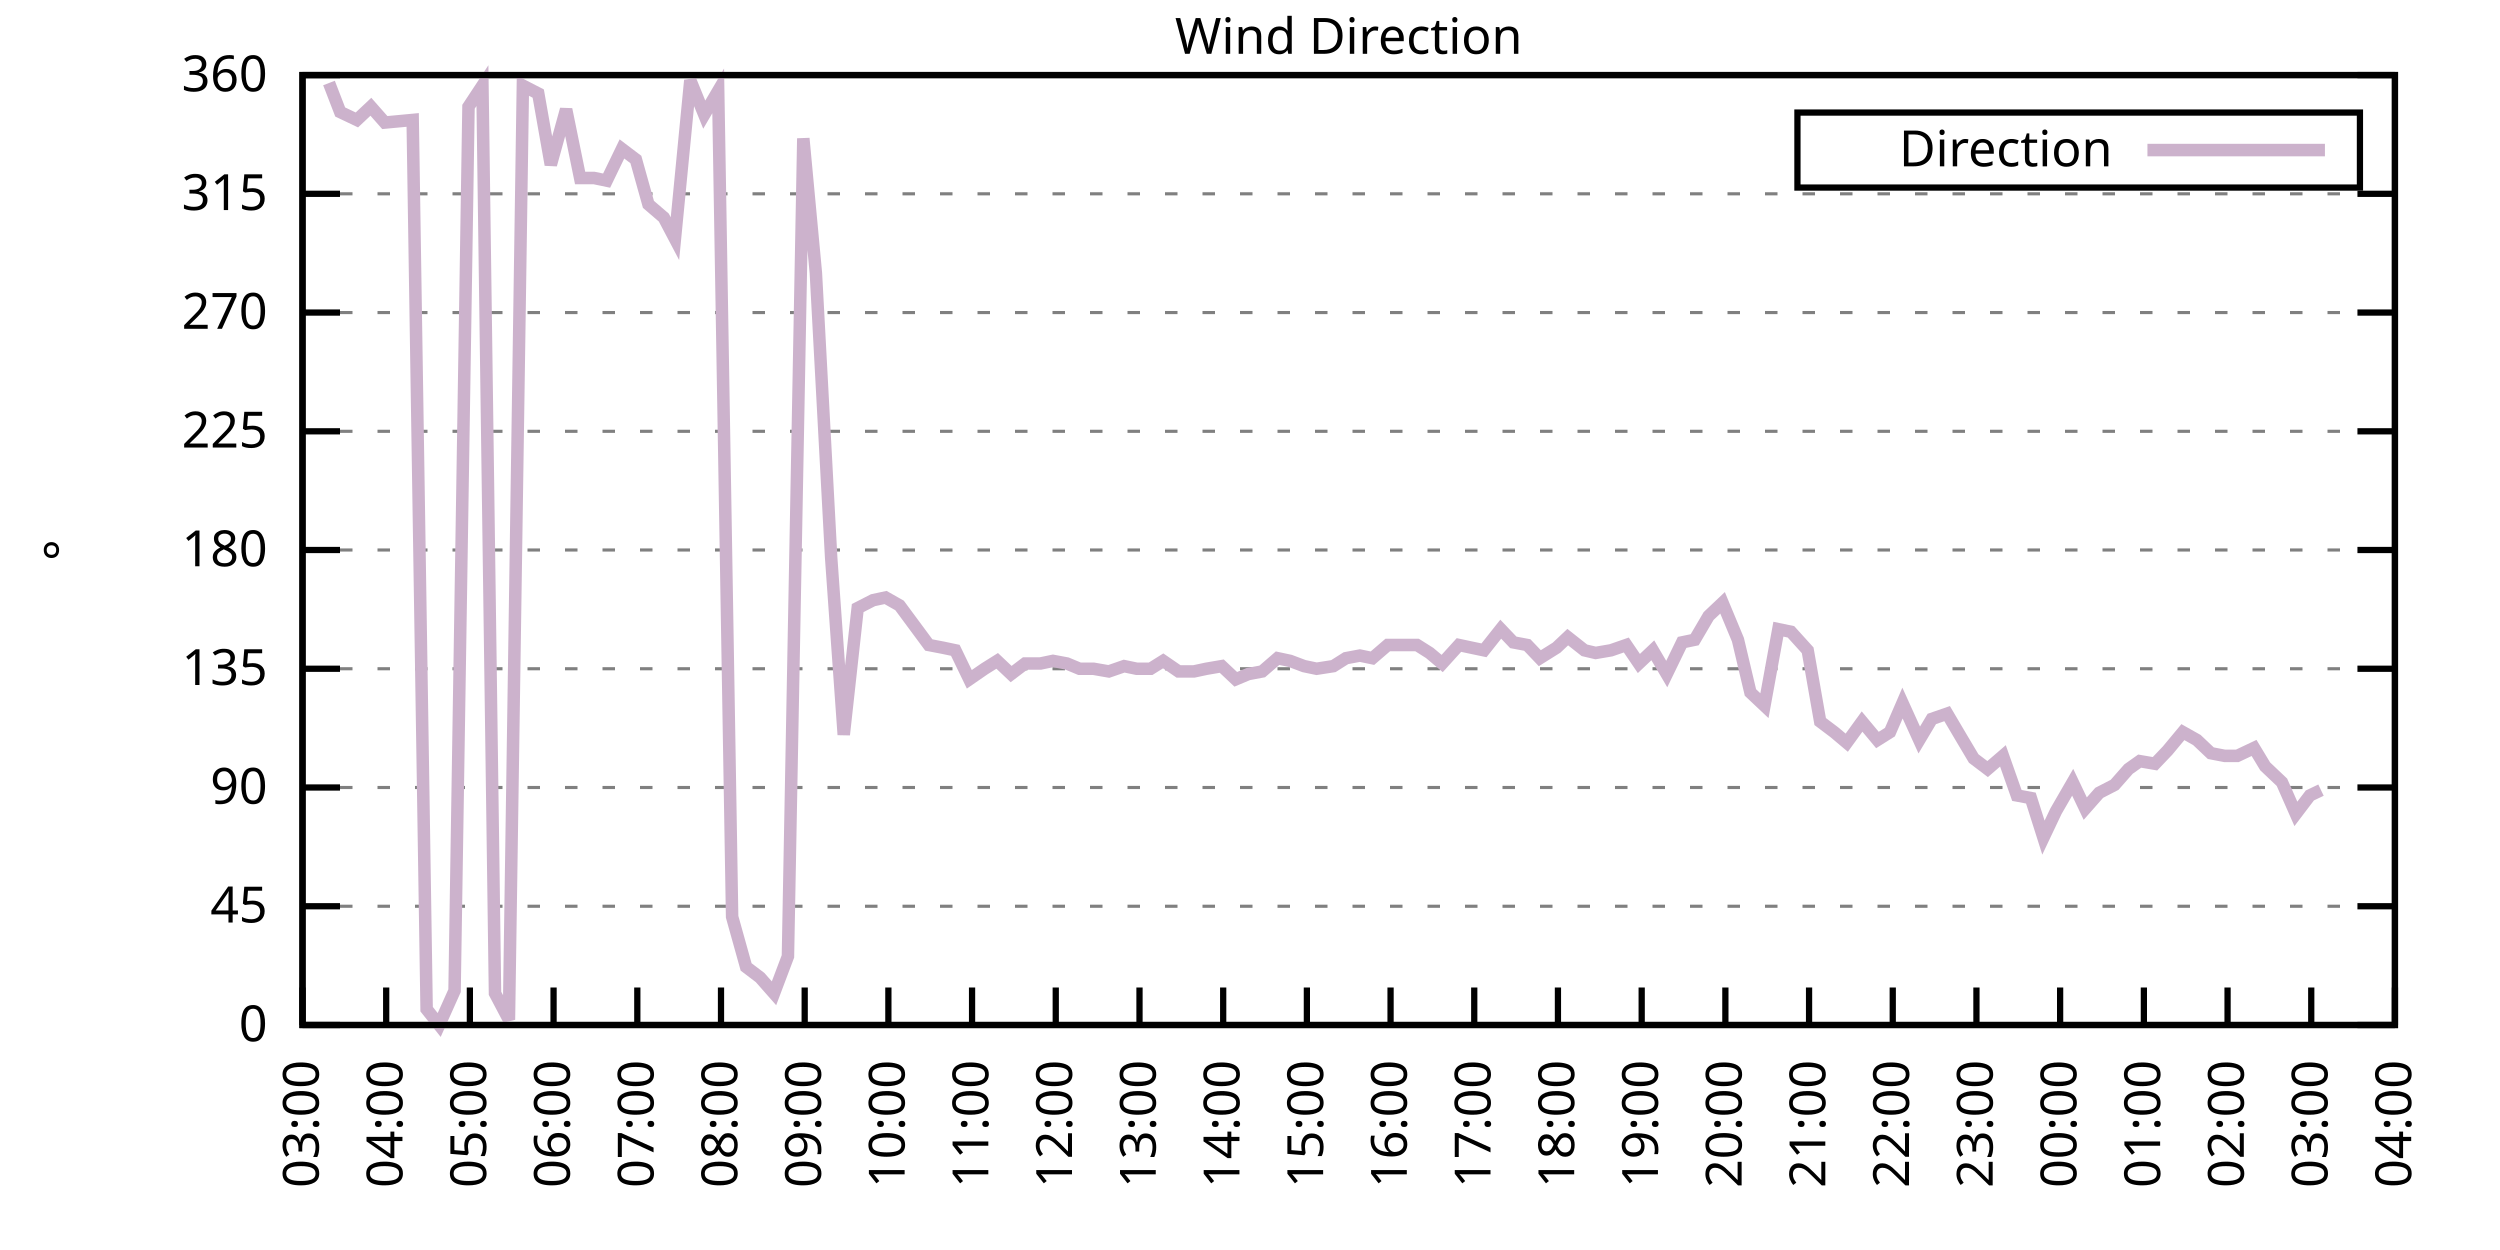
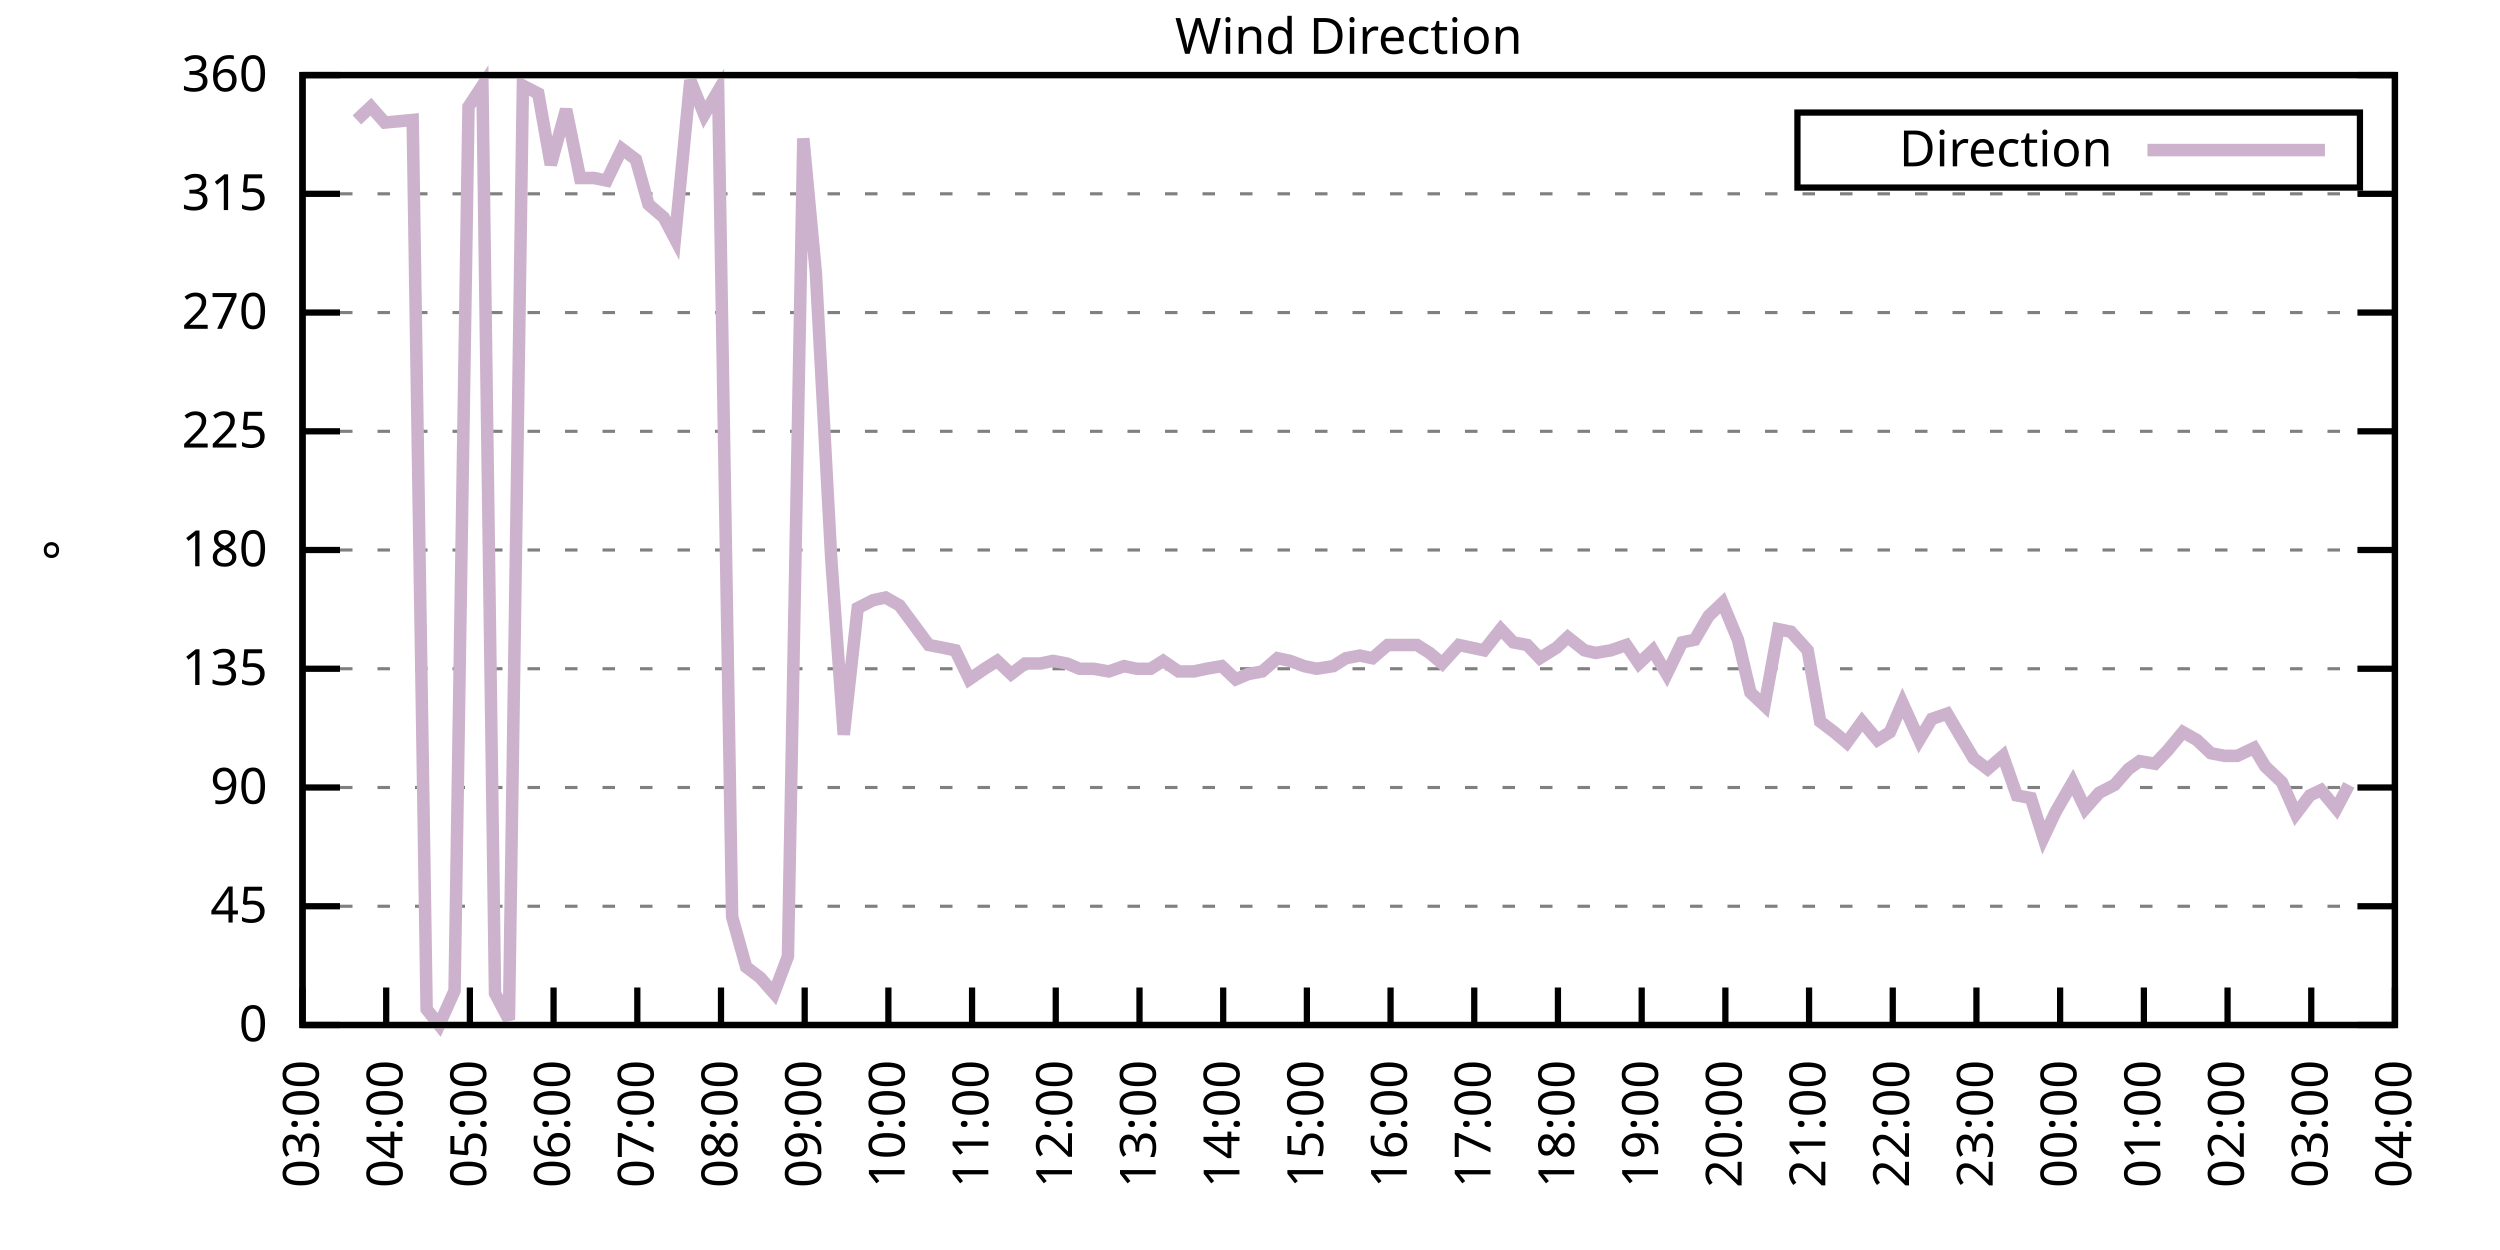
<svg xmlns="http://www.w3.org/2000/svg" xmlns:xlink="http://www.w3.org/1999/xlink" width="400" height="200" viewBox="0 0 400 200">
  <g id="gnuplot_canvas">
    <rect x="0" y="0" width="400" height="200" fill="none" />
    <defs>
      <circle id="gpDot" r="0.5" stroke-width="0.5" stroke="currentColor" />
      <path id="gpPt0" stroke-width="0.333" stroke="currentColor" d="M-1,0 h2 M0,-1 v2" />
      <path id="gpPt1" stroke-width="0.333" stroke="currentColor" d="M-1,-1 L1,1 M1,-1 L-1,1" />
      <path id="gpPt2" stroke-width="0.333" stroke="currentColor" d="M-1,0 L1,0 M0,-1 L0,1 M-1,-1 L1,1 M-1,1 L1,-1" />
      <rect id="gpPt3" stroke-width="0.333" stroke="currentColor" x="-1" y="-1" width="2" height="2" />
      <rect id="gpPt4" stroke-width="0.333" stroke="currentColor" fill="currentColor" x="-1" y="-1" width="2" height="2" />
      <circle id="gpPt5" stroke-width="0.333" stroke="currentColor" cx="0" cy="0" r="1" />
      <use xlink:href="#gpPt5" id="gpPt6" fill="currentColor" stroke="none" />
      <path id="gpPt7" stroke-width="0.333" stroke="currentColor" d="M0,-1.33 L-1.33,0.67 L1.33,0.67 z" />
      <use xlink:href="#gpPt7" id="gpPt8" fill="currentColor" stroke="none" />
      <use xlink:href="#gpPt7" id="gpPt9" stroke="currentColor" transform="rotate(180)" />
      <use xlink:href="#gpPt9" id="gpPt10" fill="currentColor" stroke="none" />
      <use xlink:href="#gpPt3" id="gpPt11" stroke="currentColor" transform="rotate(45)" />
      <use xlink:href="#gpPt11" id="gpPt12" fill="currentColor" stroke="none" />
      <path id="gpPt13" stroke-width="0.333" stroke="currentColor" d="M0,1.330 L1.265,0.411 L0.782,-1.067 L-0.782,-1.076 L-1.265,0.411 z" />
      <use xlink:href="#gpPt13" id="gpPt14" fill="currentColor" stroke="none" />
      <filter id="textbox" filterUnits="objectBoundingBox" x="0" y="0" height="1" width="1">
        <feFlood flood-color="white" flood-opacity="1" result="bgnd" />
        <feComposite in="SourceGraphic" in2="bgnd" operator="atop" />
      </filter>
      <filter id="greybox" filterUnits="objectBoundingBox" x="0" y="0" height="1" width="1">
        <feFlood flood-color="lightgrey" flood-opacity="1" result="grey" />
        <feComposite in="SourceGraphic" in2="grey" operator="atop" />
      </filter>
    </defs>
    <g fill="none" color="white" stroke="currentColor" stroke-width="1.00" stroke-linecap="butt" stroke-linejoin="miter">
</g>
    <g fill="none" color="black" stroke="currentColor" stroke-width="1.00" stroke-linecap="butt" stroke-linejoin="miter">
      <g stroke="none" shape-rendering="crispEdges">
        <polygon fill="rgb(255, 255, 255)" points="48.40,164.00 383.18,164.00 383.18,12.02 48.40,12.02 " />
      </g>
    </g>
    <g fill="none" color="black" stroke="currentColor" stroke-width="1.00" stroke-linecap="butt" stroke-linejoin="miter">
</g>
    <g fill="none" color="black" stroke="black" stroke-width="0.50" stroke-linecap="butt" stroke-linejoin="miter">
</g>
    <g fill="none" color="gray" stroke="currentColor" stroke-width="0.50" stroke-linecap="butt" stroke-linejoin="miter">
      <path stroke="gray" stroke-dasharray="2,4" class="gridline" d="M48.40,164.00 L383.19,164.00  " />
    </g>
    <g fill="none" color="gray" stroke="gray" stroke-width="1.00" stroke-linecap="butt" stroke-linejoin="miter">
</g>
    <g fill="none" color="black" stroke="currentColor" stroke-width="1.00" stroke-linecap="butt" stroke-linejoin="miter">
      <path stroke="black" d="M48.40,164.00 L54.40,164.00 M383.19,164.00 L377.19,164.00  " />
      <g transform="translate(42.80,166.60)" stroke="none" fill="black" font-family="Sans" font-size="8.00" text-anchor="end">
        <text>
          <tspan font-family="Sans"> 0</tspan>
        </text>
      </g>
    </g>
    <g fill="none" color="black" stroke="currentColor" stroke-width="1.00" stroke-linecap="butt" stroke-linejoin="miter">
</g>
    <g fill="none" color="black" stroke="black" stroke-width="0.50" stroke-linecap="butt" stroke-linejoin="miter">
</g>
    <g fill="none" color="gray" stroke="currentColor" stroke-width="0.50" stroke-linecap="butt" stroke-linejoin="miter">
      <path stroke="gray" stroke-dasharray="2,4" class="gridline" d="M48.40,145.00 L383.19,145.00  " />
    </g>
    <g fill="none" color="gray" stroke="gray" stroke-width="1.00" stroke-linecap="butt" stroke-linejoin="miter">
</g>
    <g fill="none" color="black" stroke="currentColor" stroke-width="1.00" stroke-linecap="butt" stroke-linejoin="miter">
      <path stroke="black" d="M48.40,145.00 L54.40,145.00 M383.19,145.00 L377.19,145.00  " />
      <g transform="translate(42.80,147.60)" stroke="none" fill="black" font-family="Sans" font-size="8.00" text-anchor="end">
        <text>
          <tspan font-family="Sans"> 45</tspan>
        </text>
      </g>
    </g>
    <g fill="none" color="black" stroke="currentColor" stroke-width="1.00" stroke-linecap="butt" stroke-linejoin="miter">
</g>
    <g fill="none" color="black" stroke="black" stroke-width="0.50" stroke-linecap="butt" stroke-linejoin="miter">
</g>
    <g fill="none" color="gray" stroke="currentColor" stroke-width="0.50" stroke-linecap="butt" stroke-linejoin="miter">
      <path stroke="gray" stroke-dasharray="2,4" class="gridline" d="M48.40,126.00 L383.19,126.00  " />
    </g>
    <g fill="none" color="gray" stroke="gray" stroke-width="1.00" stroke-linecap="butt" stroke-linejoin="miter">
</g>
    <g fill="none" color="black" stroke="currentColor" stroke-width="1.00" stroke-linecap="butt" stroke-linejoin="miter">
      <path stroke="black" d="M48.40,126.00 L54.40,126.00 M383.19,126.00 L377.19,126.00  " />
      <g transform="translate(42.80,128.60)" stroke="none" fill="black" font-family="Sans" font-size="8.00" text-anchor="end">
        <text>
          <tspan font-family="Sans"> 90</tspan>
        </text>
      </g>
    </g>
    <g fill="none" color="black" stroke="currentColor" stroke-width="1.00" stroke-linecap="butt" stroke-linejoin="miter">
</g>
    <g fill="none" color="black" stroke="black" stroke-width="0.50" stroke-linecap="butt" stroke-linejoin="miter">
</g>
    <g fill="none" color="gray" stroke="currentColor" stroke-width="0.50" stroke-linecap="butt" stroke-linejoin="miter">
      <path stroke="gray" stroke-dasharray="2,4" class="gridline" d="M48.40,107.00 L383.19,107.00  " />
    </g>
    <g fill="none" color="gray" stroke="gray" stroke-width="1.00" stroke-linecap="butt" stroke-linejoin="miter">
</g>
    <g fill="none" color="black" stroke="currentColor" stroke-width="1.00" stroke-linecap="butt" stroke-linejoin="miter">
      <path stroke="black" d="M48.40,107.00 L54.40,107.00 M383.19,107.00 L377.19,107.00  " />
      <g transform="translate(42.80,109.60)" stroke="none" fill="black" font-family="Sans" font-size="8.00" text-anchor="end">
        <text>
          <tspan font-family="Sans"> 135</tspan>
        </text>
      </g>
    </g>
    <g fill="none" color="black" stroke="currentColor" stroke-width="1.00" stroke-linecap="butt" stroke-linejoin="miter">
</g>
    <g fill="none" color="black" stroke="black" stroke-width="0.50" stroke-linecap="butt" stroke-linejoin="miter">
</g>
    <g fill="none" color="gray" stroke="currentColor" stroke-width="0.50" stroke-linecap="butt" stroke-linejoin="miter">
      <path stroke="gray" stroke-dasharray="2,4" class="gridline" d="M48.40,88.00 L383.19,88.00  " />
    </g>
    <g fill="none" color="gray" stroke="gray" stroke-width="1.00" stroke-linecap="butt" stroke-linejoin="miter">
</g>
    <g fill="none" color="black" stroke="currentColor" stroke-width="1.00" stroke-linecap="butt" stroke-linejoin="miter">
      <path stroke="black" d="M48.40,88.00 L54.40,88.00 M383.19,88.00 L377.19,88.00  " />
      <g transform="translate(42.80,90.60)" stroke="none" fill="black" font-family="Sans" font-size="8.00" text-anchor="end">
        <text>
          <tspan font-family="Sans"> 180</tspan>
        </text>
      </g>
    </g>
    <g fill="none" color="black" stroke="currentColor" stroke-width="1.00" stroke-linecap="butt" stroke-linejoin="miter">
</g>
    <g fill="none" color="black" stroke="black" stroke-width="0.50" stroke-linecap="butt" stroke-linejoin="miter">
</g>
    <g fill="none" color="gray" stroke="currentColor" stroke-width="0.50" stroke-linecap="butt" stroke-linejoin="miter">
      <path stroke="gray" stroke-dasharray="2,4" class="gridline" d="M48.40,69.01 L383.19,69.01  " />
    </g>
    <g fill="none" color="gray" stroke="gray" stroke-width="1.00" stroke-linecap="butt" stroke-linejoin="miter">
</g>
    <g fill="none" color="black" stroke="currentColor" stroke-width="1.00" stroke-linecap="butt" stroke-linejoin="miter">
      <path stroke="black" d="M48.40,69.01 L54.40,69.01 M383.19,69.01 L377.19,69.01  " />
      <g transform="translate(42.80,71.61)" stroke="none" fill="black" font-family="Sans" font-size="8.00" text-anchor="end">
        <text>
          <tspan font-family="Sans"> 225</tspan>
        </text>
      </g>
    </g>
    <g fill="none" color="black" stroke="currentColor" stroke-width="1.00" stroke-linecap="butt" stroke-linejoin="miter">
</g>
    <g fill="none" color="black" stroke="black" stroke-width="0.50" stroke-linecap="butt" stroke-linejoin="miter">
</g>
    <g fill="none" color="gray" stroke="currentColor" stroke-width="0.50" stroke-linecap="butt" stroke-linejoin="miter">
      <path stroke="gray" stroke-dasharray="2,4" class="gridline" d="M48.40,50.01 L383.19,50.01  " />
    </g>
    <g fill="none" color="gray" stroke="gray" stroke-width="1.00" stroke-linecap="butt" stroke-linejoin="miter">
</g>
    <g fill="none" color="black" stroke="currentColor" stroke-width="1.00" stroke-linecap="butt" stroke-linejoin="miter">
      <path stroke="black" d="M48.40,50.01 L54.40,50.01 M383.19,50.01 L377.19,50.01  " />
      <g transform="translate(42.80,52.61)" stroke="none" fill="black" font-family="Sans" font-size="8.00" text-anchor="end">
        <text>
          <tspan font-family="Sans"> 270</tspan>
        </text>
      </g>
    </g>
    <g fill="none" color="black" stroke="currentColor" stroke-width="1.00" stroke-linecap="butt" stroke-linejoin="miter">
</g>
    <g fill="none" color="black" stroke="black" stroke-width="0.50" stroke-linecap="butt" stroke-linejoin="miter">
</g>
    <g fill="none" color="gray" stroke="currentColor" stroke-width="0.50" stroke-linecap="butt" stroke-linejoin="miter">
      <path stroke="gray" stroke-dasharray="2,4" class="gridline" d="M48.40,31.01 L383.19,31.01  " />
    </g>
    <g fill="none" color="gray" stroke="gray" stroke-width="1.00" stroke-linecap="butt" stroke-linejoin="miter">
</g>
    <g fill="none" color="black" stroke="currentColor" stroke-width="1.00" stroke-linecap="butt" stroke-linejoin="miter">
      <path stroke="black" d="M48.40,31.01 L54.40,31.01 M383.19,31.01 L377.19,31.01  " />
      <g transform="translate(42.80,33.61)" stroke="none" fill="black" font-family="Sans" font-size="8.00" text-anchor="end">
        <text>
          <tspan font-family="Sans"> 315</tspan>
        </text>
      </g>
    </g>
    <g fill="none" color="black" stroke="currentColor" stroke-width="1.00" stroke-linecap="butt" stroke-linejoin="miter">
</g>
    <g fill="none" color="black" stroke="black" stroke-width="0.50" stroke-linecap="butt" stroke-linejoin="miter">
</g>
    <g fill="none" color="gray" stroke="currentColor" stroke-width="0.50" stroke-linecap="butt" stroke-linejoin="miter">
      <path stroke="gray" stroke-dasharray="2,4" class="gridline" d="M48.40,12.01 L383.19,12.01  " />
    </g>
    <g fill="none" color="gray" stroke="gray" stroke-width="1.00" stroke-linecap="butt" stroke-linejoin="miter">
</g>
    <g fill="none" color="black" stroke="currentColor" stroke-width="1.00" stroke-linecap="butt" stroke-linejoin="miter">
      <path stroke="black" d="M48.40,12.01 L54.40,12.01 M383.19,12.01 L377.19,12.01  " />
      <g transform="translate(42.80,14.61)" stroke="none" fill="black" font-family="Sans" font-size="8.00" text-anchor="end">
        <text>
          <tspan font-family="Sans"> 360</tspan>
        </text>
      </g>
    </g>
    <g fill="none" color="black" stroke="currentColor" stroke-width="1.00" stroke-linecap="butt" stroke-linejoin="miter">
      <path stroke="black" d="M48.40,164.00 L48.40,158.00  " />
      <g transform="translate(51.00,169.60) rotate(270.00)" stroke="none" fill="black" font-family="Sans" font-size="8.00" text-anchor="end">
        <text>
          <tspan font-family="Sans">03:00</tspan>
        </text>
      </g>
    </g>
    <g fill="none" color="black" stroke="currentColor" stroke-width="1.00" stroke-linecap="butt" stroke-linejoin="miter">
      <path stroke="black" d="M61.79,164.00 L61.79,158.00  " />
      <g transform="translate(64.39,169.60) rotate(270.00)" stroke="none" fill="black" font-family="Sans" font-size="8.00" text-anchor="end">
        <text>
          <tspan font-family="Sans">04:00</tspan>
        </text>
      </g>
    </g>
    <g fill="none" color="black" stroke="currentColor" stroke-width="1.00" stroke-linecap="butt" stroke-linejoin="miter">
      <path stroke="black" d="M75.18,164.00 L75.18,158.00  " />
      <g transform="translate(77.78,169.60) rotate(270.00)" stroke="none" fill="black" font-family="Sans" font-size="8.00" text-anchor="end">
        <text>
          <tspan font-family="Sans">05:00</tspan>
        </text>
      </g>
    </g>
    <g fill="none" color="black" stroke="currentColor" stroke-width="1.00" stroke-linecap="butt" stroke-linejoin="miter">
      <path stroke="black" d="M88.57,164.00 L88.57,158.00  " />
      <g transform="translate(91.17,169.60) rotate(270.00)" stroke="none" fill="black" font-family="Sans" font-size="8.00" text-anchor="end">
        <text>
          <tspan font-family="Sans">06:00</tspan>
        </text>
      </g>
    </g>
    <g fill="none" color="black" stroke="currentColor" stroke-width="1.00" stroke-linecap="butt" stroke-linejoin="miter">
      <path stroke="black" d="M101.97,164.00 L101.97,158.00  " />
      <g transform="translate(104.57,169.60) rotate(270.00)" stroke="none" fill="black" font-family="Sans" font-size="8.00" text-anchor="end">
        <text>
          <tspan font-family="Sans">07:00</tspan>
        </text>
      </g>
    </g>
    <g fill="none" color="black" stroke="currentColor" stroke-width="1.00" stroke-linecap="butt" stroke-linejoin="miter">
      <path stroke="black" d="M115.36,164.00 L115.36,158.00  " />
      <g transform="translate(117.96,169.60) rotate(270.00)" stroke="none" fill="black" font-family="Sans" font-size="8.00" text-anchor="end">
        <text>
          <tspan font-family="Sans">08:00</tspan>
        </text>
      </g>
    </g>
    <g fill="none" color="black" stroke="currentColor" stroke-width="1.00" stroke-linecap="butt" stroke-linejoin="miter">
      <path stroke="black" d="M128.75,164.00 L128.75,158.00  " />
      <g transform="translate(131.35,169.60) rotate(270.00)" stroke="none" fill="black" font-family="Sans" font-size="8.00" text-anchor="end">
        <text>
          <tspan font-family="Sans">09:00</tspan>
        </text>
      </g>
    </g>
    <g fill="none" color="black" stroke="currentColor" stroke-width="1.00" stroke-linecap="butt" stroke-linejoin="miter">
      <path stroke="black" d="M142.14,164.00 L142.14,158.00  " />
      <g transform="translate(144.74,169.60) rotate(270.00)" stroke="none" fill="black" font-family="Sans" font-size="8.00" text-anchor="end">
        <text>
          <tspan font-family="Sans">10:00</tspan>
        </text>
      </g>
    </g>
    <g fill="none" color="black" stroke="currentColor" stroke-width="1.00" stroke-linecap="butt" stroke-linejoin="miter">
      <path stroke="black" d="M155.53,164.00 L155.53,158.00  " />
      <g transform="translate(158.13,169.60) rotate(270.00)" stroke="none" fill="black" font-family="Sans" font-size="8.00" text-anchor="end">
        <text>
          <tspan font-family="Sans">11:00</tspan>
        </text>
      </g>
    </g>
    <g fill="none" color="black" stroke="currentColor" stroke-width="1.00" stroke-linecap="butt" stroke-linejoin="miter">
      <path stroke="black" d="M168.92,164.00 L168.92,158.00  " />
      <g transform="translate(171.52,169.60) rotate(270.00)" stroke="none" fill="black" font-family="Sans" font-size="8.00" text-anchor="end">
        <text>
          <tspan font-family="Sans">12:00</tspan>
        </text>
      </g>
    </g>
    <g fill="none" color="black" stroke="currentColor" stroke-width="1.00" stroke-linecap="butt" stroke-linejoin="miter">
      <path stroke="black" d="M182.32,164.00 L182.32,158.00  " />
      <g transform="translate(184.92,169.60) rotate(270.00)" stroke="none" fill="black" font-family="Sans" font-size="8.00" text-anchor="end">
        <text>
          <tspan font-family="Sans">13:00</tspan>
        </text>
      </g>
    </g>
    <g fill="none" color="black" stroke="currentColor" stroke-width="1.00" stroke-linecap="butt" stroke-linejoin="miter">
      <path stroke="black" d="M195.71,164.00 L195.71,158.00  " />
      <g transform="translate(198.31,169.60) rotate(270.00)" stroke="none" fill="black" font-family="Sans" font-size="8.00" text-anchor="end">
        <text>
          <tspan font-family="Sans">14:00</tspan>
        </text>
      </g>
    </g>
    <g fill="none" color="black" stroke="currentColor" stroke-width="1.00" stroke-linecap="butt" stroke-linejoin="miter">
      <path stroke="black" d="M209.10,164.00 L209.10,158.00  " />
      <g transform="translate(211.70,169.60) rotate(270.00)" stroke="none" fill="black" font-family="Sans" font-size="8.00" text-anchor="end">
        <text>
          <tspan font-family="Sans">15:00</tspan>
        </text>
      </g>
    </g>
    <g fill="none" color="black" stroke="currentColor" stroke-width="1.00" stroke-linecap="butt" stroke-linejoin="miter">
      <path stroke="black" d="M222.49,164.00 L222.49,158.00  " />
      <g transform="translate(225.09,169.60) rotate(270.00)" stroke="none" fill="black" font-family="Sans" font-size="8.00" text-anchor="end">
        <text>
          <tspan font-family="Sans">16:00</tspan>
        </text>
      </g>
    </g>
    <g fill="none" color="black" stroke="currentColor" stroke-width="1.00" stroke-linecap="butt" stroke-linejoin="miter">
      <path stroke="black" d="M235.88,164.00 L235.88,158.00  " />
      <g transform="translate(238.48,169.60) rotate(270.00)" stroke="none" fill="black" font-family="Sans" font-size="8.00" text-anchor="end">
        <text>
          <tspan font-family="Sans">17:00</tspan>
        </text>
      </g>
    </g>
    <g fill="none" color="black" stroke="currentColor" stroke-width="1.00" stroke-linecap="butt" stroke-linejoin="miter">
      <path stroke="black" d="M249.27,164.00 L249.27,158.00  " />
      <g transform="translate(251.87,169.60) rotate(270.00)" stroke="none" fill="black" font-family="Sans" font-size="8.00" text-anchor="end">
        <text>
          <tspan font-family="Sans">18:00</tspan>
        </text>
      </g>
    </g>
    <g fill="none" color="black" stroke="currentColor" stroke-width="1.00" stroke-linecap="butt" stroke-linejoin="miter">
      <path stroke="black" d="M262.67,164.00 L262.67,158.00  " />
      <g transform="translate(265.27,169.60) rotate(270.00)" stroke="none" fill="black" font-family="Sans" font-size="8.00" text-anchor="end">
        <text>
          <tspan font-family="Sans">19:00</tspan>
        </text>
      </g>
    </g>
    <g fill="none" color="black" stroke="currentColor" stroke-width="1.00" stroke-linecap="butt" stroke-linejoin="miter">
      <path stroke="black" d="M276.06,164.00 L276.06,158.00  " />
      <g transform="translate(278.66,169.60) rotate(270.00)" stroke="none" fill="black" font-family="Sans" font-size="8.00" text-anchor="end">
        <text>
          <tspan font-family="Sans">20:00</tspan>
        </text>
      </g>
    </g>
    <g fill="none" color="black" stroke="currentColor" stroke-width="1.00" stroke-linecap="butt" stroke-linejoin="miter">
      <path stroke="black" d="M289.45,164.00 L289.45,158.00  " />
      <g transform="translate(292.05,169.60) rotate(270.00)" stroke="none" fill="black" font-family="Sans" font-size="8.00" text-anchor="end">
        <text>
          <tspan font-family="Sans">21:00</tspan>
        </text>
      </g>
    </g>
    <g fill="none" color="black" stroke="currentColor" stroke-width="1.00" stroke-linecap="butt" stroke-linejoin="miter">
      <path stroke="black" d="M302.84,164.00 L302.84,158.00  " />
      <g transform="translate(305.44,169.60) rotate(270.00)" stroke="none" fill="black" font-family="Sans" font-size="8.00" text-anchor="end">
        <text>
          <tspan font-family="Sans">22:00</tspan>
        </text>
      </g>
    </g>
    <g fill="none" color="black" stroke="currentColor" stroke-width="1.00" stroke-linecap="butt" stroke-linejoin="miter">
      <path stroke="black" d="M316.23,164.00 L316.23,158.00  " />
      <g transform="translate(318.83,169.60) rotate(270.00)" stroke="none" fill="black" font-family="Sans" font-size="8.00" text-anchor="end">
        <text>
          <tspan font-family="Sans">23:00</tspan>
        </text>
      </g>
    </g>
    <g fill="none" color="black" stroke="currentColor" stroke-width="1.00" stroke-linecap="butt" stroke-linejoin="miter">
      <path stroke="black" d="M329.62,164.00 L329.62,158.00  " />
      <g transform="translate(332.22,169.60) rotate(270.00)" stroke="none" fill="black" font-family="Sans" font-size="8.00" text-anchor="end">
        <text>
          <tspan font-family="Sans">00:00</tspan>
        </text>
      </g>
    </g>
    <g fill="none" color="black" stroke="currentColor" stroke-width="1.00" stroke-linecap="butt" stroke-linejoin="miter">
      <path stroke="black" d="M343.02,164.00 L343.02,158.00  " />
      <g transform="translate(345.62,169.60) rotate(270.00)" stroke="none" fill="black" font-family="Sans" font-size="8.00" text-anchor="end">
        <text>
          <tspan font-family="Sans">01:00</tspan>
        </text>
      </g>
    </g>
    <g fill="none" color="black" stroke="currentColor" stroke-width="1.00" stroke-linecap="butt" stroke-linejoin="miter">
      <path stroke="black" d="M356.41,164.00 L356.41,158.00  " />
      <g transform="translate(359.01,169.60) rotate(270.00)" stroke="none" fill="black" font-family="Sans" font-size="8.00" text-anchor="end">
        <text>
          <tspan font-family="Sans">02:00</tspan>
        </text>
      </g>
    </g>
    <g fill="none" color="black" stroke="currentColor" stroke-width="1.00" stroke-linecap="butt" stroke-linejoin="miter">
      <path stroke="black" d="M369.80,164.00 L369.80,158.00  " />
      <g transform="translate(372.40,169.60) rotate(270.00)" stroke="none" fill="black" font-family="Sans" font-size="8.00" text-anchor="end">
        <text>
          <tspan font-family="Sans">03:00</tspan>
        </text>
      </g>
    </g>
    <g fill="none" color="black" stroke="currentColor" stroke-width="1.00" stroke-linecap="butt" stroke-linejoin="miter">
      <path stroke="black" d="M383.19,164.00 L383.19,158.00  " />
      <g transform="translate(385.79,169.60) rotate(270.00)" stroke="none" fill="black" font-family="Sans" font-size="8.00" text-anchor="end">
        <text>
          <tspan font-family="Sans">04:00</tspan>
        </text>
      </g>
    </g>
    <g fill="none" color="black" stroke="currentColor" stroke-width="1.00" stroke-linecap="butt" stroke-linejoin="miter">
</g>
    <g fill="none" color="black" stroke="currentColor" stroke-width="1.00" stroke-linecap="butt" stroke-linejoin="miter">
      <path stroke="black" d="M48.40,12.01 L48.40,164.00 L383.19,164.00 L383.19,12.01 L48.40,12.01 Z  " />
    </g>
    <g fill="none" color="black" stroke="currentColor" stroke-width="1.00" stroke-linecap="butt" stroke-linejoin="miter">
</g>
    <g fill="none" color="black" stroke="currentColor" stroke-width="1.00" stroke-linecap="butt" stroke-linejoin="miter">
      <path stroke="black" d="M287.59,30.01 L287.59,18.01 L377.59,18.01 L377.59,30.01 L287.59,30.01 Z  " />
    </g>
    <g id="Wind_direction_plot_1">
      <g fill="none" color="white" stroke="black" stroke-width="2.00" stroke-linecap="butt" stroke-linejoin="miter">
</g>
      <g fill="none" color="black" stroke="currentColor" stroke-width="2.00" stroke-linecap="butt" stroke-linejoin="miter">
        <g transform="translate(337.99,26.61)" stroke="none" fill="black" font-family="Sans" font-size="8.00" text-anchor="end">
          <text>
            <tspan font-family="Sans">Direction</tspan>
          </text>
        </g>
      </g>
      <g fill="none" color="black" stroke="currentColor" stroke-width="2.00" stroke-linecap="butt" stroke-linejoin="miter">
-         <path stroke="rgb(204, 178, 204)" d="M343.59,24.01 L371.99,24.01 M52.64,13.28 L54.43,17.92 L57.10,19.19 L59.34,17.08 L61.57,19.61 L66.03,19.19   L68.26,161.47 L70.27,164.00 L72.73,158.51 L74.96,17.08 L77.19,13.70 L79.20,158.93 L81.43,163.16 L83.66,13.70   L86.12,14.97 L88.13,26.36 L90.58,17.50 L92.82,28.48 L95.05,28.48 L97.06,28.90 L99.51,23.83 L101.74,25.52   L103.75,32.70 L106.21,34.81 L107.99,38.19 L110.45,12.85 L112.68,18.34 L114.91,14.54 L117.14,146.69 L119.38,154.71   L121.61,156.40 L123.84,158.93 L126.07,153.02 L128.53,22.14 L130.54,43.67 L132.99,89.27 L135.00,117.56 L137.23,97.29   L139.69,96.03 L141.69,95.60 L143.93,96.87 L148.61,103.20 L150.85,103.63 L152.85,104.05 L155.09,108.69 L157.54,107.00   L159.55,105.74 L161.78,107.85 L164.01,106.16 L166.47,106.16 L168.48,105.74 L170.71,106.16 L172.72,107.00 L174.95,107.00   L177.41,107.43 L179.86,106.58 L181.87,107.00 L184.10,107.00 L186.11,105.74 L188.57,107.43 L191.02,107.43 L193.03,107.00   L195.48,106.58 L197.72,108.69 L199.73,107.85 L201.96,107.43 L204.41,105.31 L206.42,105.74 L208.65,106.58 L210.66,107.00   L213.34,106.58 L215.35,105.31 L217.58,104.89 L219.59,105.31 L222.04,103.20 L224.28,103.20 L226.73,103.20 L228.74,104.47   L230.75,106.16 L233.43,103.20 L235.44,103.63 L237.44,104.05 L240.12,100.67 L242.13,102.78 L244.36,103.20 L246.37,105.31   L249.05,103.63 L250.84,101.94 L253.51,104.05 L255.30,104.47 L257.76,104.05 L260.21,103.20 L262.22,106.16 L264.45,104.05   L266.68,107.85 L269.14,102.78 L271.15,102.36 L273.38,98.56 L275.61,96.45 L278.07,102.36 L280.07,110.80 L282.31,112.91   L284.54,100.67 L286.55,101.09 L289.23,104.05 L291.23,115.45 L293.47,117.14 L295.48,118.83 L297.93,115.45 L300.39,118.40   L302.39,117.14 L304.40,112.49 L307.08,118.40 L309.09,115.03 L311.54,114.18 L313.78,117.98 L315.79,121.36 L318.02,123.05   L320.47,120.94 L322.70,127.27 L324.94,127.69 L326.95,134.02 L328.95,129.80 L331.63,125.16 L333.64,129.38 L335.87,126.85   L338.33,125.58 L340.56,123.05 L342.35,121.78 L344.80,122.20 L346.81,120.09 L349.26,117.14 L351.50,118.40 L353.73,120.51   L355.96,120.94 L357.97,120.94 L360.65,119.67 L362.43,122.62 L365.11,125.16 L367.34,130.22 L369.58,127.27 L371.36,126.42    " />
+         <path stroke="rgb(204, 178, 204)" d="M343.59,24.01 L371.99,24.01 M57.10,19.19 L59.34,17.08 L61.57,19.61 L66.03,19.19 L68.26,161.47 L70.27,164.00   L72.73,158.51 L74.96,17.08 L77.19,13.70 L79.20,158.93 L81.43,163.16 L83.66,13.70 L86.12,14.97 L88.13,26.36   L90.58,17.50 L92.82,28.48 L95.05,28.48 L97.06,28.90 L99.51,23.83 L101.74,25.52 L103.75,32.70 L106.21,34.81   L107.99,38.19 L110.45,12.85 L112.68,18.34 L114.91,14.54 L117.14,146.69 L119.38,154.71 L121.61,156.40 L123.84,158.93   L126.07,153.02 L128.53,22.14 L130.54,43.67 L132.99,89.27 L135.00,117.56 L137.23,97.29 L139.69,96.03 L141.69,95.60   L143.93,96.87 L148.61,103.20 L150.85,103.63 L152.85,104.05 L155.09,108.69 L157.54,107.00 L159.55,105.74 L161.78,107.85   L164.01,106.16 L166.47,106.16 L168.48,105.74 L170.71,106.16 L172.72,107.00 L174.95,107.00 L177.41,107.43 L179.86,106.58   L181.87,107.00 L184.10,107.00 L186.11,105.74 L188.57,107.43 L191.02,107.43 L193.03,107.00 L195.48,106.58 L197.72,108.69   L199.73,107.85 L201.96,107.43 L204.41,105.31 L206.42,105.74 L208.65,106.58 L210.66,107.00 L213.34,106.58 L215.35,105.31   L217.58,104.89 L219.59,105.31 L222.04,103.20 L224.28,103.20 L226.73,103.20 L228.74,104.47 L230.75,106.16 L233.43,103.20   L235.44,103.63 L237.44,104.05 L240.12,100.67 L242.13,102.78 L244.36,103.20 L246.37,105.31 L249.05,103.63 L250.84,101.94   L253.51,104.05 L255.30,104.47 L257.76,104.05 L260.21,103.20 L262.22,106.16 L264.45,104.05 L266.68,107.85 L269.14,102.78   L271.15,102.36 L273.38,98.56 L275.61,96.45 L278.07,102.36 L280.07,110.80 L282.31,112.91 L284.54,100.67 L286.55,101.09   L289.23,104.05 L291.23,115.45 L293.47,117.14 L295.48,118.83 L297.93,115.45 L300.39,118.40 L302.39,117.14 L304.40,112.49   L307.08,118.40 L309.09,115.03 L311.54,114.18 L313.78,117.98 L315.79,121.36 L318.02,123.05 L320.47,120.94 L322.70,127.27   L324.94,127.69 L326.95,134.02 L328.95,129.80 L331.63,125.16 L333.64,129.38 L335.87,126.85 L338.33,125.58 L340.56,123.05   L342.35,121.78 L344.80,122.20 L346.81,120.09 L349.26,117.14 L351.50,118.40 L353.73,120.51 L355.96,120.94 L357.97,120.94   L360.65,119.67 L362.43,122.62 L365.11,125.16 L367.34,130.22 L369.58,127.27 L371.36,126.42 L373.82,129.38 L375.82,125.58    " />
      </g>
    </g>
    <g fill="none" color="black" stroke="currentColor" stroke-width="2.00" stroke-linecap="butt" stroke-linejoin="miter">
</g>
    <g fill="none" color="black" stroke="black" stroke-width="1.00" stroke-linecap="butt" stroke-linejoin="miter">
</g>
    <g fill="none" color="black" stroke="currentColor" stroke-width="1.00" stroke-linecap="butt" stroke-linejoin="miter">
      <path stroke="black" d="M48.40,12.01 L48.40,164.00 L383.19,164.00 L383.19,12.01 L48.40,12.01 Z  " />
      <g transform="translate(12.80,88.01) rotate(270.00)" stroke="none" fill="black" font-family="Sans" font-size="8.00" text-anchor="middle">
        <text>
          <tspan font-family="Sans">°</tspan>
        </text>
      </g>
    </g>
    <g fill="none" color="black" stroke="currentColor" stroke-width="1.00" stroke-linecap="butt" stroke-linejoin="miter">
</g>
    <g fill="none" color="black" stroke="currentColor" stroke-width="1.00" stroke-linecap="butt" stroke-linejoin="miter">
      <g transform="translate(215.79,8.61)" stroke="none" fill="black" font-family="Sans" font-size="8.00" text-anchor="middle">
        <text>
          <tspan font-family="Sans">Wind Direction</tspan>
        </text>
      </g>
    </g>
    <g fill="none" color="black" stroke="currentColor" stroke-width="1.00" stroke-linecap="butt" stroke-linejoin="miter">
</g>
  </g>
</svg>
